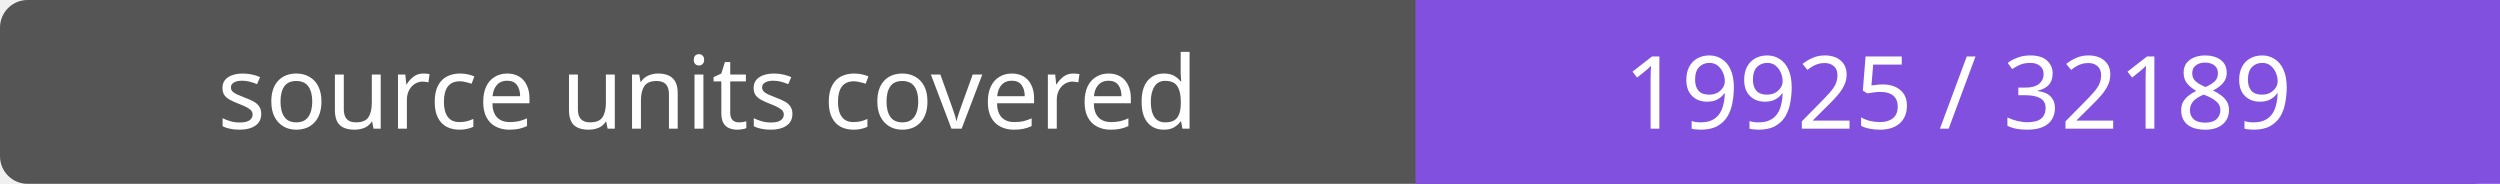
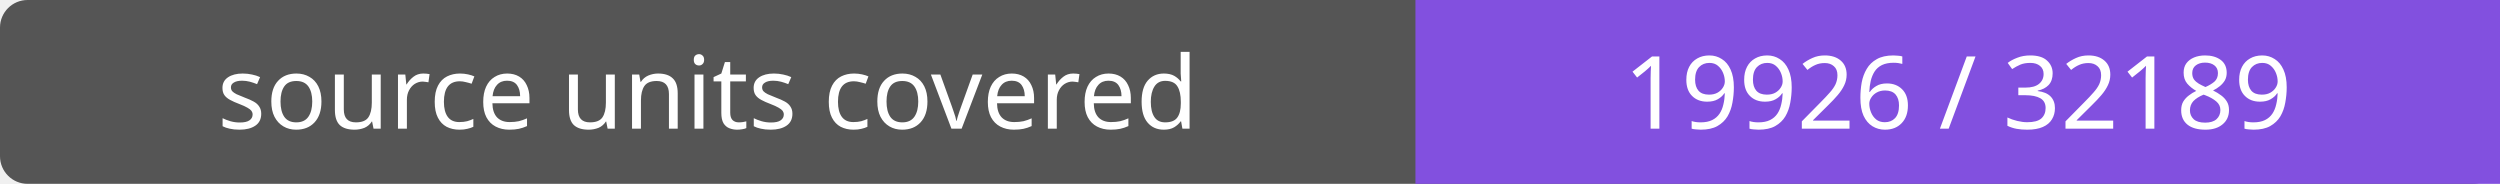
- <svg xmlns="http://www.w3.org/2000/svg" width="272" height="20" role="img" aria-label="source units covered: 19925 / 32189">
+ <svg xmlns="http://www.w3.org/2000/svg" width="272" height="20" role="img" aria-label="source units covered: 19926 / 32189">
  <rect width="272" height="20" rx="3" fill="#555" />
  <path fill="#8250df" d="M154 0h118v20H154z" />
  <g fill="#fff" text-anchor="middle" font-family="Verdana,sans-serif" font-size="11">
    <text x="77.0" y="14">source units covered</text>
-     <text x="213.0" y="14">19925 / 32189</text>
+     <text x="213.0" y="14">19926 / 32189</text>
  </g>
</svg>
